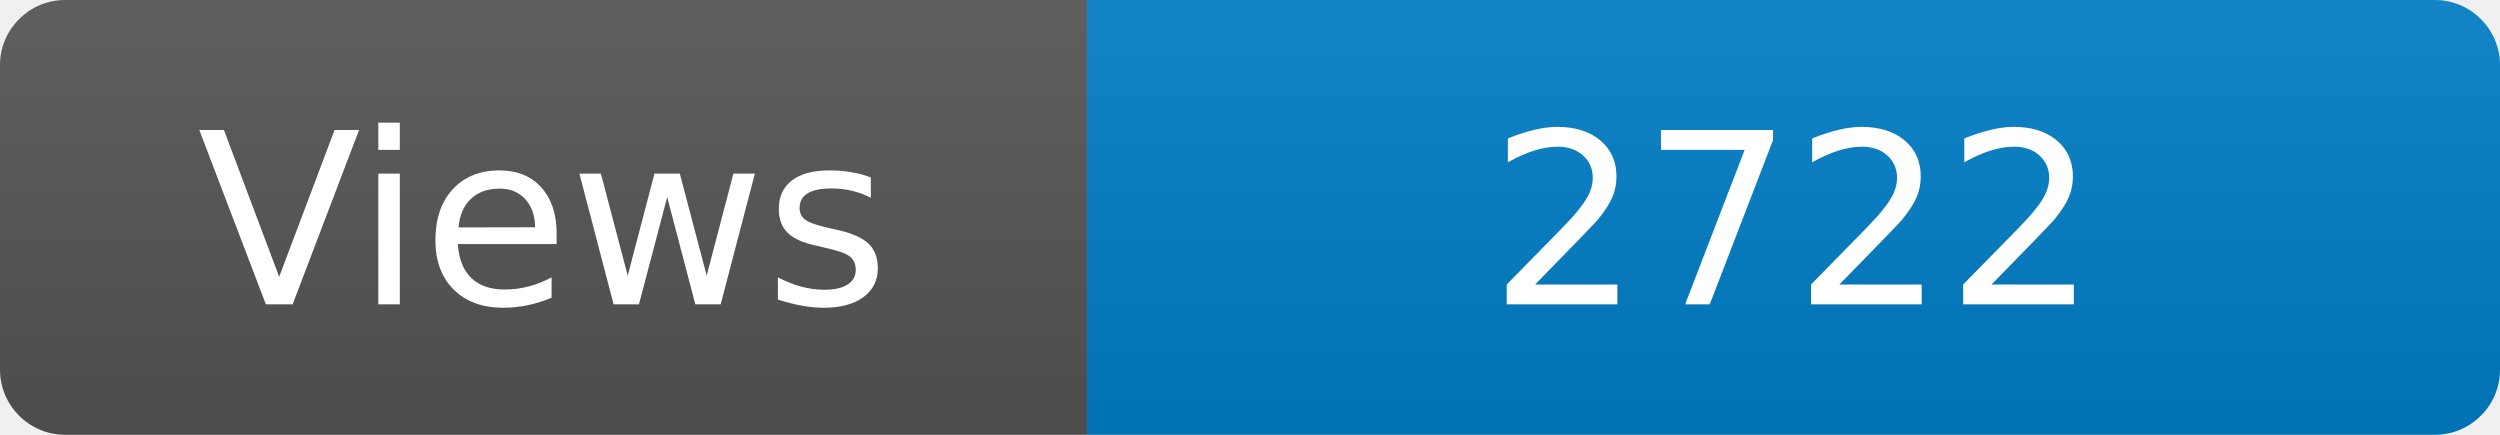
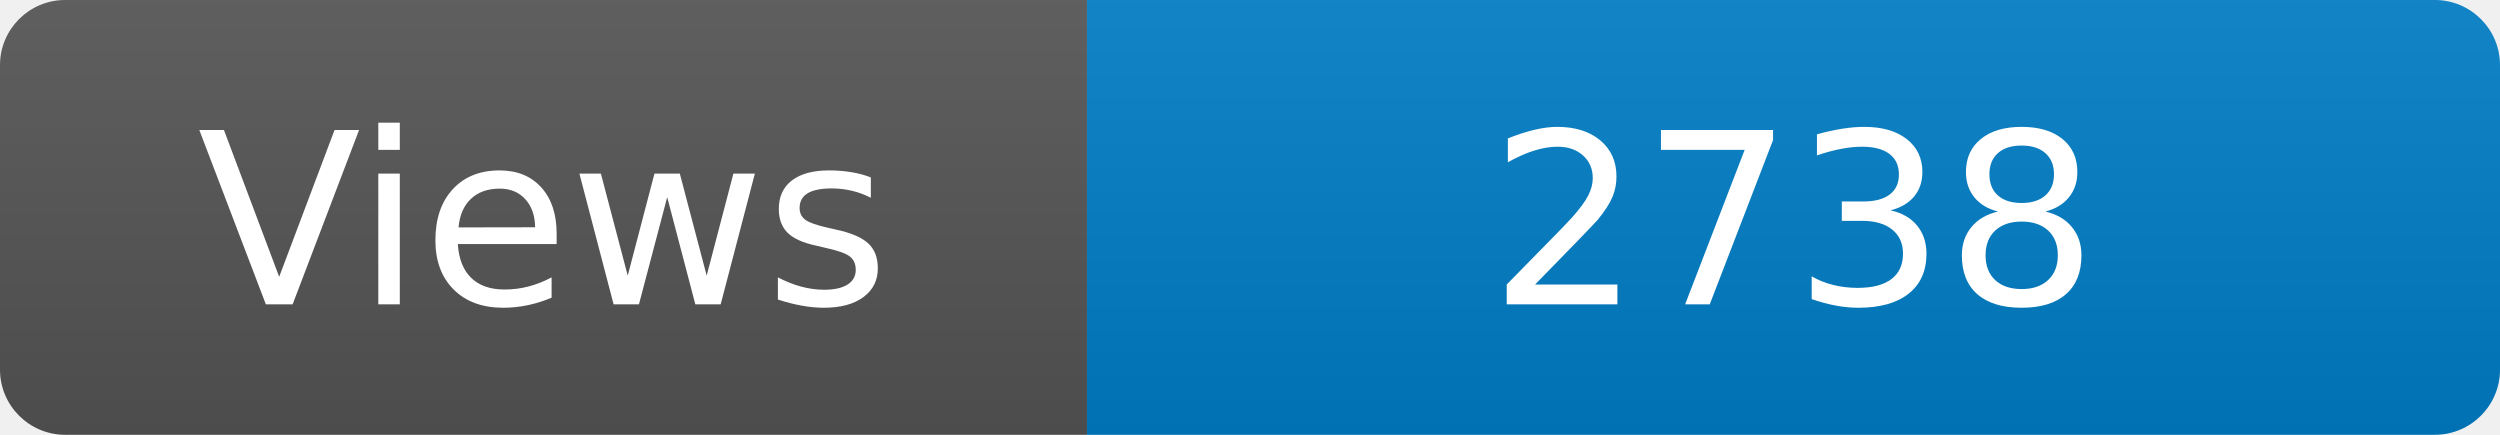
<svg xmlns="http://www.w3.org/2000/svg" width="115" height="20" role="img" aria-label="Maintained?: yes">
  <linearGradient id="s" x2="0" y2="100%">
    <stop offset="0" stop-color="#bbb" stop-opacity=".1" />
    <stop offset="1" stop-opacity=".1" />
  </linearGradient>
  <clipPath id="r">
    <rect width="115" height="20" rx="3" fill="#fff" />
  </clipPath>
  <g clip-path="url(#r)">
    <rect width="50" height="20" fill="#555" />
    <rect x="50" width="160" height="20" fill="#007ec6" />
    <rect width="115" height="20" fill="url(#s)" />
  </g>
  <g fill="#fff" text-anchor="middle" font-family="Verdana,Geneva,DejaVu Sans,sans-serif" font-size="110">
    <text x="250" y="140" transform="scale(.1)" fill="#fff">Views</text>
-     <text x="825" y="140" transform="scale(.1)" fill="#fff">2722</text>
+     <text x="825" y="140" transform="scale(.1)" fill="#fff">2738</text>
  </g>
</svg>
